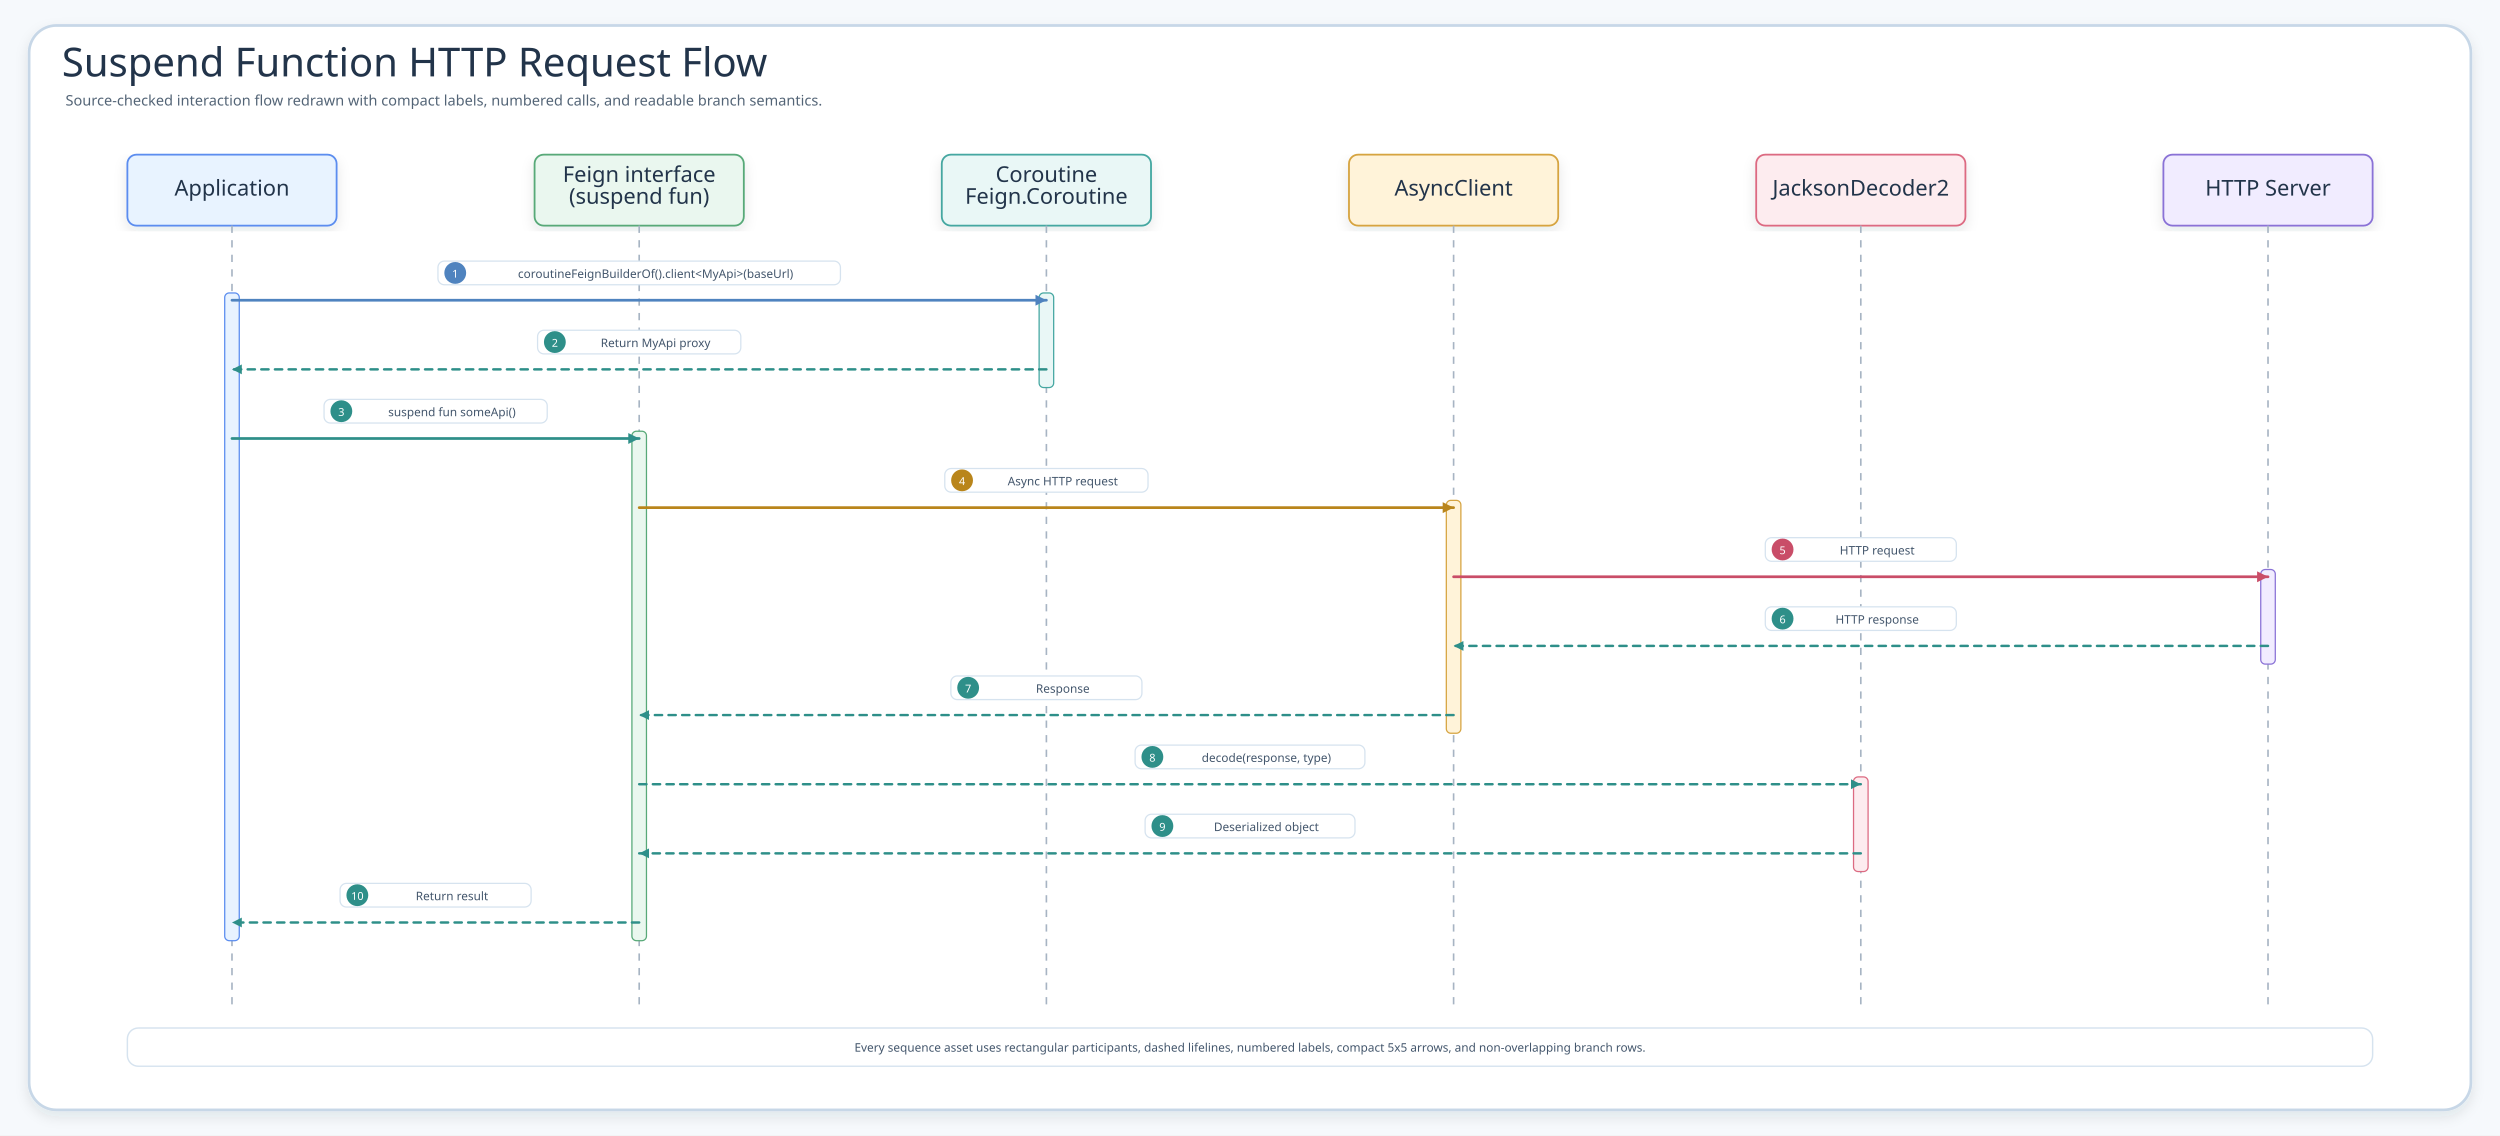
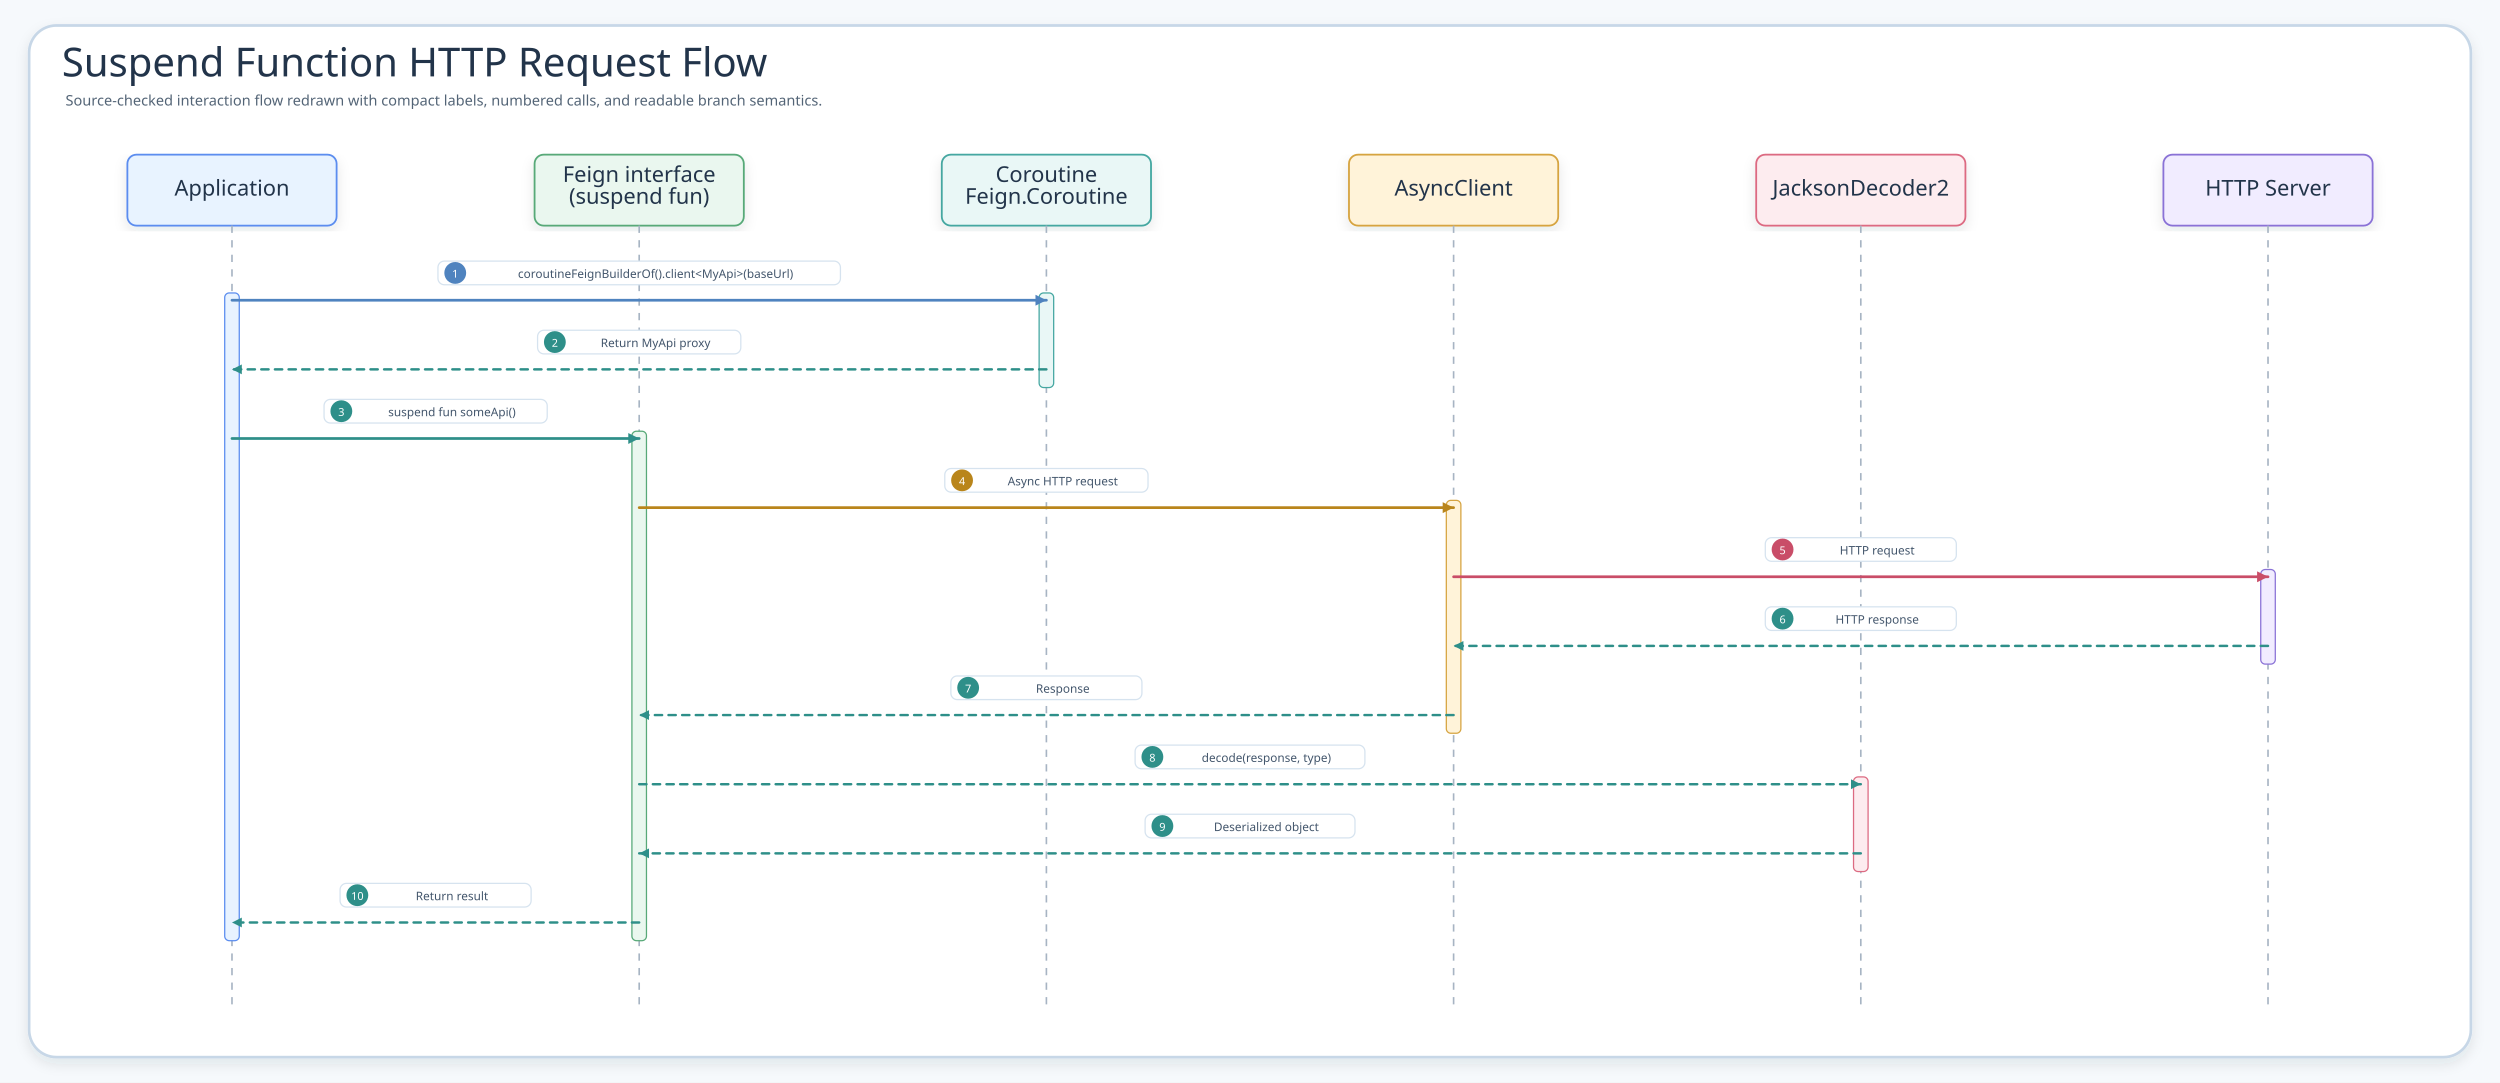
- <svg xmlns="http://www.w3.org/2000/svg" width="2748" height="1248" viewBox="0 0 2748 1248" role="img" aria-label="Suspend Function HTTP Request Flow">
+ <svg xmlns="http://www.w3.org/2000/svg" width="2748" height="1190" viewBox="0 0 2748 1190" role="img" aria-label="Suspend Function HTTP Request Flow">
  <defs>
    <filter id="shadow" x="-8%" y="-8%" width="116%" height="116%">
      <feDropShadow dx="0" dy="6" stdDeviation="7" flood-color="#203040" flood-opacity="0.10" />
    </filter>
    <marker id="seqArrow-blue" markerWidth="5" markerHeight="5" refX="4.5" refY="2.5" orient="auto" markerUnits="strokeWidth">
      <path d="M 0.5 0.5 L 4.5 2.5 L 0.5 4.5 Z" fill="#4F83BF" />
    </marker>
    <marker id="seqArrow-green" markerWidth="5" markerHeight="5" refX="4.5" refY="2.5" orient="auto" markerUnits="strokeWidth">
      <path d="M 0.5 0.5 L 4.5 2.5 L 0.5 4.5 Z" fill="#3E9868" />
    </marker>
    <marker id="seqArrow-teal" markerWidth="5" markerHeight="5" refX="4.5" refY="2.5" orient="auto" markerUnits="strokeWidth">
      <path d="M 0.5 0.5 L 4.5 2.5 L 0.5 4.5 Z" fill="#2E8F89" />
    </marker>
    <marker id="seqArrow-amber" markerWidth="5" markerHeight="5" refX="4.5" refY="2.5" orient="auto" markerUnits="strokeWidth">
      <path d="M 0.5 0.5 L 4.5 2.5 L 0.5 4.5 Z" fill="#B9851B" />
    </marker>
    <marker id="seqArrow-pink" markerWidth="5" markerHeight="5" refX="4.5" refY="2.5" orient="auto" markerUnits="strokeWidth">
      <path d="M 0.5 0.5 L 4.5 2.5 L 0.5 4.5 Z" fill="#C94D68" />
    </marker>
    <marker id="seqArrow-purple" markerWidth="5" markerHeight="5" refX="4.5" refY="2.5" orient="auto" markerUnits="strokeWidth">
      <path d="M 0.5 0.5 L 4.5 2.5 L 0.5 4.5 Z" fill="#755BC6" />
    </marker>
    <marker id="seqArrow-gray" markerWidth="5" markerHeight="5" refX="4.5" refY="2.5" orient="auto" markerUnits="strokeWidth">
      <path d="M 0.5 0.5 L 4.5 2.5 L 0.5 4.5 Z" fill="#758297" />
    </marker>
    <style>
    .canvas{fill:#F6F9FC}.frame{fill:#fff;stroke:#C7D7E7;stroke-width:3;filter:url(#shadow)}
    .title{font-family:"Architects Daughter";font-size:44px;fill:#22344A}.subtitle{font-family:"Comic Mono";font-size:16px;fill:#536476}
    .card{filter:url(#shadow);stroke-width:2}.cardTitle{font-family:"Architects Daughter";font-size:24px;fill:#22344A}.detail{font-family:"Comic Mono";font-size:13px;fill:#42556B}
    .lifeline{stroke:#A7B4C3;stroke-width:1.8;stroke-dasharray:8 8}.seq{fill:none;stroke-width:3;stroke-linecap:round}.seqReturn{fill:none;stroke-width:2.7;stroke-linecap:round;stroke-dasharray:8 7}
    .labelPill{fill:#fff;stroke:#D6E3EF;stroke-width:1.4}.altBox{fill:#FFFFFF;fill-opacity:.42;stroke:#D6A441;stroke-width:1.8;stroke-dasharray:8 8}
  </style>
  </defs>
-   <rect class="canvas" width="2748" height="1248" />
-   <rect class="frame" x="32" y="28" width="2684" height="1192" rx="30" />
+   <rect class="canvas" width="2748" height="1190" />
+   <rect class="frame" x="32" y="28" width="2684" height="1134" rx="30" />
  <text class="title" x="68" y="84">Suspend Function HTTP Request Flow</text>
  <text class="subtitle" x="72" y="116">Source-checked interaction flow redrawn with compact labels, numbered calls, and readable branch semantics.</text>
  <g id="seq-application">
    <rect class="card" x="140" y="170" width="230" height="78" rx="10" fill="#E8F3FF" stroke="#5B8DEF" />
    <text class="cardTitle" x="255" y="215" text-anchor="middle">Application</text>
    <line class="lifeline" x1="255" y1="248" x2="255" y2="1106" />
  </g>
  <g id="seq-feign-interface-suspend-fun">
    <rect class="card" x="587.6" y="170" width="230" height="78" rx="10" fill="#EAF7EF" stroke="#58A978" />
    <text class="cardTitle" x="702.6" y="200" text-anchor="middle">Feign interface</text>
    <text class="cardTitle" x="702.6" y="224" text-anchor="middle">(suspend fun)</text>
    <line class="lifeline" x1="702.6" y1="248" x2="702.6" y2="1106" />
  </g>
  <g id="seq-coroutine-feign-coroutine">
    <rect class="card" x="1035.2" y="170" width="230" height="78" rx="10" fill="#E9F7F6" stroke="#45A7A1" />
    <text class="cardTitle" x="1150.2" y="200" text-anchor="middle">Coroutine</text>
    <text class="cardTitle" x="1150.2" y="224" text-anchor="middle">Feign.Coroutine</text>
    <line class="lifeline" x1="1150.2" y1="248" x2="1150.2" y2="1106" />
  </g>
  <g id="seq-asyncclient">
    <rect class="card" x="1482.8" y="170" width="230" height="78" rx="10" fill="#FFF3D9" stroke="#D6A441" />
    <text class="cardTitle" x="1597.8" y="215" text-anchor="middle">AsyncClient</text>
    <line class="lifeline" x1="1597.8" y1="248" x2="1597.8" y2="1106" />
  </g>
  <g id="seq-jacksondecoder2">
    <rect class="card" x="1930.4" y="170" width="230" height="78" rx="10" fill="#FDECEF" stroke="#DC6B82" />
    <text class="cardTitle" x="2045.4" y="215" text-anchor="middle">JacksonDecoder2</text>
    <line class="lifeline" x1="2045.4" y1="248" x2="2045.4" y2="1106" />
  </g>
  <g id="seq-http-server">
    <rect class="card" x="2378" y="170" width="230" height="78" rx="10" fill="#F1ECFF" stroke="#8A72D6" />
    <text class="cardTitle" x="2493" y="215" text-anchor="middle">HTTP Server</text>
    <line class="lifeline" x1="2493" y1="248" x2="2493" y2="1106" />
  </g>
  <rect x="247" y="322" width="16" height="712" rx="5" fill="#E8F3FF" stroke="#5B8DEF" stroke-width="1.4" />
  <rect x="694.6" y="474" width="16" height="560" rx="5" fill="#EAF7EF" stroke="#58A978" stroke-width="1.4" />
  <rect x="1142.2" y="322" width="16" height="104" rx="5" fill="#E9F7F6" stroke="#45A7A1" stroke-width="1.4" />
  <rect x="1589.8" y="550" width="16" height="256" rx="5" fill="#FFF3D9" stroke="#D6A441" stroke-width="1.4" />
  <rect x="2037.4" y="854" width="16" height="104" rx="5" fill="#FDECEF" stroke="#DC6B82" stroke-width="1.4" />
  <rect x="2485" y="626" width="16" height="104" rx="5" fill="#F1ECFF" stroke="#8A72D6" stroke-width="1.4" />
  <g id="m1">
    <rect class="labelPill" x="481.4" y="287" width="442.4" height="26" rx="7" />
    <circle cx="500.4" cy="300" r="12" fill="#4F83BF" />
    <text class="detail" x="500.4" y="301" text-anchor="middle" dominant-baseline="middle" style="fill:#fff;font-size:12px">1</text>
    <text class="detail" x="720.6" y="301" text-anchor="middle" dominant-baseline="middle">coroutineFeignBuilderOf().client&lt;MyApi&gt;(baseUrl)</text>
    <path class="seq" d="M255 330 L1150.2 330" stroke="#4F83BF" marker-end="url(#seqArrow-blue)" />
  </g>
  <g id="m2">
    <rect class="labelPill" x="590.9" y="363" width="223.4" height="26" rx="7" />
    <circle cx="609.9" cy="376" r="12" fill="#2E8F89" />
    <text class="detail" x="609.9" y="377" text-anchor="middle" dominant-baseline="middle" style="fill:#fff;font-size:12px">2</text>
    <text class="detail" x="720.6" y="377" text-anchor="middle" dominant-baseline="middle">Return MyApi proxy</text>
    <path class="seqReturn" d="M1150.2 406 L255 406" stroke="#2E8F89" marker-end="url(#seqArrow-teal)" />
  </g>
  <g id="m3">
    <rect class="labelPill" x="356.2" y="439" width="245.3" height="26" rx="7" />
    <circle cx="375.2" cy="452" r="12" fill="#2E8F89" />
    <text class="detail" x="375.2" y="453" text-anchor="middle" dominant-baseline="middle" style="fill:#fff;font-size:12px">3</text>
    <text class="detail" x="496.8" y="453" text-anchor="middle" dominant-baseline="middle">suspend fun someApi()</text>
    <path class="seq" d="M255 482 L702.6 482" stroke="#2E8F89" marker-end="url(#seqArrow-teal)" />
  </g>
  <g id="m4">
    <rect class="labelPill" x="1038.5" y="515" width="223.4" height="26" rx="7" />
    <circle cx="1057.5" cy="528" r="12" fill="#B9851B" />
    <text class="detail" x="1057.5" y="529" text-anchor="middle" dominant-baseline="middle" style="fill:#fff;font-size:12px">4</text>
    <text class="detail" x="1168.2" y="529" text-anchor="middle" dominant-baseline="middle">Async HTTP request</text>
    <path class="seq" d="M702.6 558 L1597.8 558" stroke="#B9851B" marker-end="url(#seqArrow-amber)" />
  </g>
  <g id="m5">
    <rect class="labelPill" x="1940.4" y="591" width="210" height="26" rx="7" />
    <circle cx="1959.4" cy="604" r="12" fill="#C94D68" />
    <text class="detail" x="1959.4" y="605" text-anchor="middle" dominant-baseline="middle" style="fill:#fff;font-size:12px">5</text>
    <text class="detail" x="2063.4" y="605" text-anchor="middle" dominant-baseline="middle">HTTP request</text>
    <path class="seq" d="M1597.8 634 L2493 634" stroke="#C94D68" marker-end="url(#seqArrow-pink)" />
  </g>
  <g id="m6">
    <rect class="labelPill" x="1940.4" y="667" width="210" height="26" rx="7" />
    <circle cx="1959.4" cy="680" r="12" fill="#2E8F89" />
    <text class="detail" x="1959.4" y="681" text-anchor="middle" dominant-baseline="middle" style="fill:#fff;font-size:12px">6</text>
    <text class="detail" x="2063.4" y="681" text-anchor="middle" dominant-baseline="middle">HTTP response</text>
    <path class="seqReturn" d="M2493 710 L1597.8 710" stroke="#2E8F89" marker-end="url(#seqArrow-teal)" />
  </g>
  <g id="m7">
    <rect class="labelPill" x="1045.2" y="743" width="210" height="26" rx="7" />
    <circle cx="1064.2" cy="756" r="12" fill="#2E8F89" />
    <text class="detail" x="1064.2" y="757" text-anchor="middle" dominant-baseline="middle" style="fill:#fff;font-size:12px">7</text>
    <text class="detail" x="1168.2" y="757" text-anchor="middle" dominant-baseline="middle">Response</text>
    <path class="seqReturn" d="M1597.8 786 L702.6 786" stroke="#2E8F89" marker-end="url(#seqArrow-teal)" />
  </g>
  <g id="m8">
    <rect class="labelPill" x="1247.7" y="819" width="252.6" height="26" rx="7" />
    <circle cx="1266.7" cy="832" r="12" fill="#2E8F89" />
    <text class="detail" x="1266.7" y="833" text-anchor="middle" dominant-baseline="middle" style="fill:#fff;font-size:12px">8</text>
    <text class="detail" x="1392" y="833" text-anchor="middle" dominant-baseline="middle">decode(response, type)</text>
    <path class="seqReturn" d="M702.6 862 L2045.4 862" stroke="#2E8F89" marker-end="url(#seqArrow-teal)" />
  </g>
  <g id="m9">
    <rect class="labelPill" x="1258.7" y="895" width="230.7" height="26" rx="7" />
    <circle cx="1277.7" cy="908" r="12" fill="#2E8F89" />
    <text class="detail" x="1277.7" y="909" text-anchor="middle" dominant-baseline="middle" style="fill:#fff;font-size:12px">9</text>
    <text class="detail" x="1392" y="909" text-anchor="middle" dominant-baseline="middle">Deserialized object</text>
    <path class="seqReturn" d="M2045.4 938 L702.6 938" stroke="#2E8F89" marker-end="url(#seqArrow-teal)" />
  </g>
  <g id="m10">
    <rect class="labelPill" x="373.8" y="971" width="210" height="26" rx="7" />
    <circle cx="392.8" cy="984" r="12" fill="#2E8F89" />
    <text class="detail" x="392.8" y="985" text-anchor="middle" dominant-baseline="middle" style="fill:#fff;font-size:12px">10</text>
    <text class="detail" x="496.8" y="985" text-anchor="middle" dominant-baseline="middle">Return result</text>
    <path class="seqReturn" d="M702.6 1014 L255 1014" stroke="#2E8F89" marker-end="url(#seqArrow-teal)" />
  </g>
-   <g>
-     <rect x="140" y="1130" width="2468" height="42" rx="12" fill="#FFFFFF" stroke="#D6E3EF" stroke-width="1.6" />
-     <text class="detail" x="1374" y="1156" text-anchor="middle">Every sequence asset uses rectangular participants, dashed lifelines, numbered labels, compact 5x5 arrows, and non-overlapping branch rows.</text>
-   </g>
</svg>
